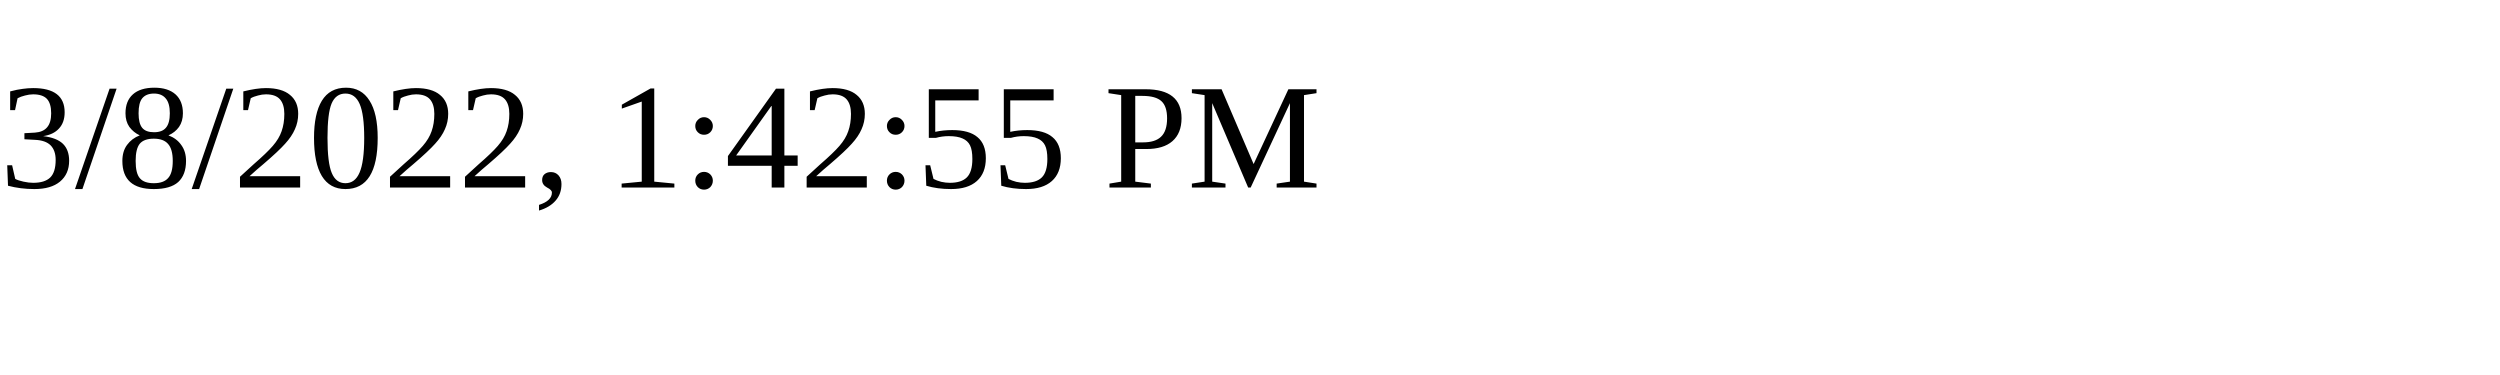
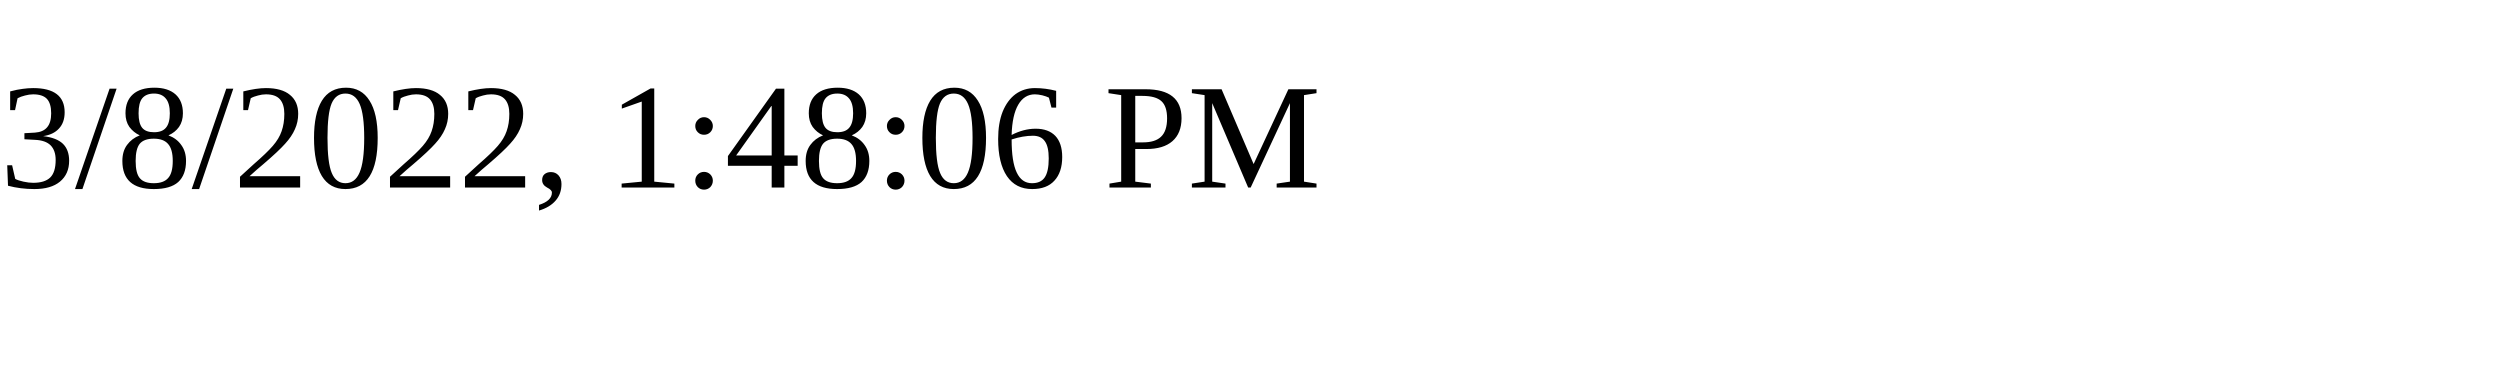
<svg xmlns="http://www.w3.org/2000/svg" height="30" width="200">
-   <text x="0" y="15">3/8/2022, 1:42:55 PM</text>
+   <text x="0" y="15">3/8/2022, 1:48:06 PM</text>
</svg>
